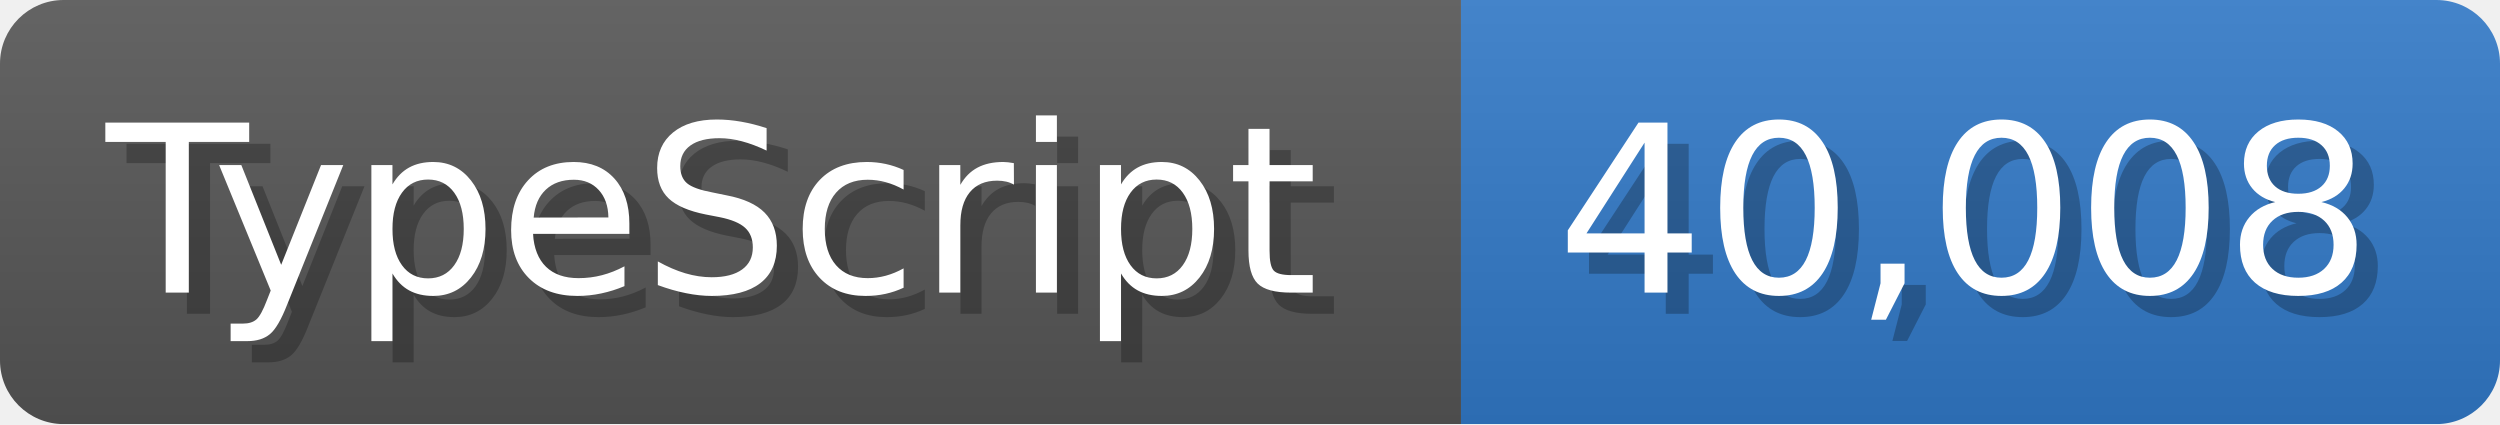
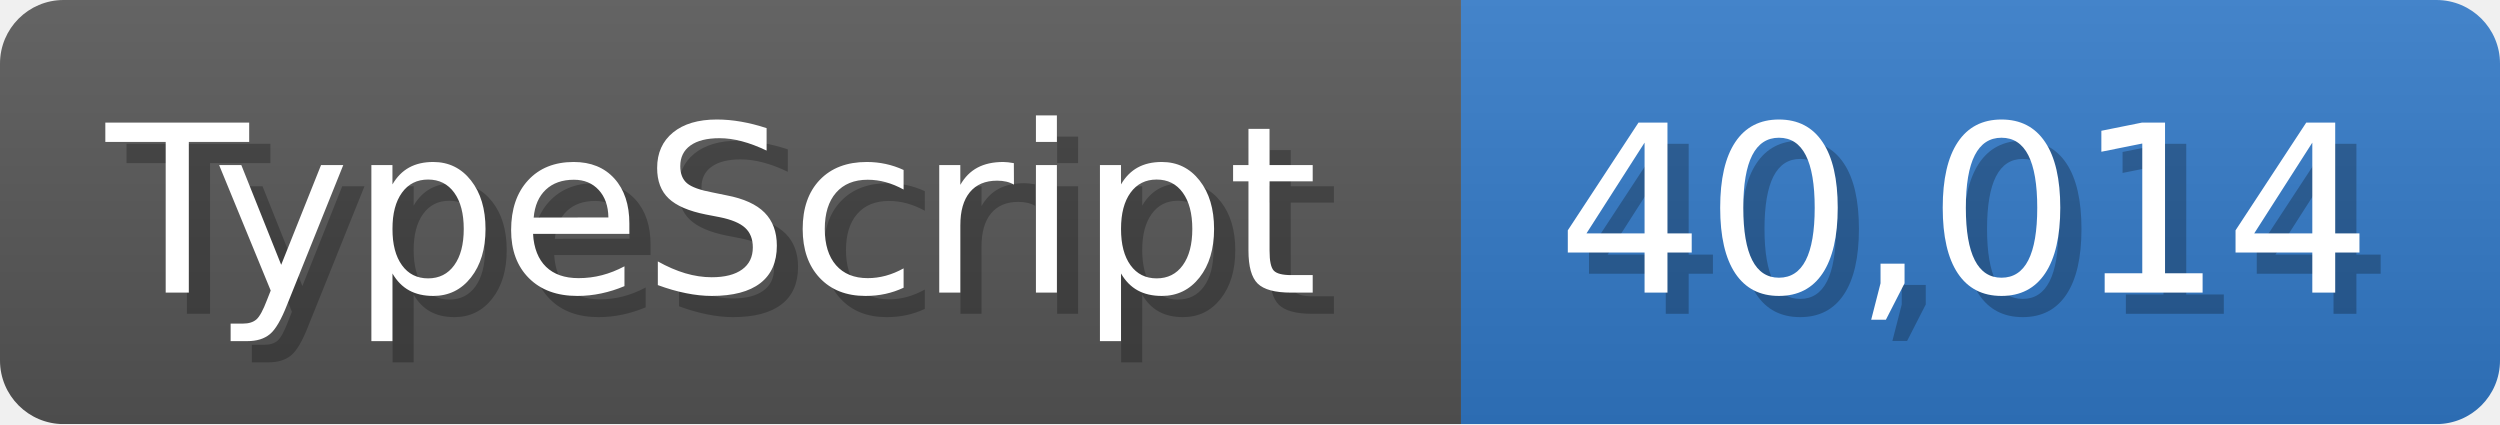
<svg xmlns="http://www.w3.org/2000/svg" width="117.9" height="20" viewBox="0 0 1179 200">
  <linearGradient id="a" x2="0" y2="100%">
    <stop offset="0" stop-opacity=".1" stop-color="#EEE" />
    <stop offset="1" stop-opacity=".1" />
  </linearGradient>
  <mask id="m">
    <rect width="1179" height="200" rx="30" fill="#FFF" />
  </mask>
  <g mask="url(#m)">
    <rect width="689" height="200" fill="#555" />
    <rect width="490" height="200" fill="#3178c6" x="689" />
    <rect width="1179" height="200" fill="url(#a)" />
  </g>
  <g fill="#fff" text-anchor="start" font-family="Verdana,DejaVu Sans,sans-serif" font-size="110">
    <text x="60" y="148" textLength="589" fill="#000" opacity="0.25">TypeScript</text>
    <text x="50" y="138" textLength="589">TypeScript</text>
-     <text x="744" y="148" textLength="390" fill="#000" opacity="0.25">40,008</text>
-     <text x="734" y="138" textLength="390">40,008</text>
+     <text x="744" y="148" textLength="390" fill="#000" opacity="0.25">40,014</text>
+     <text x="734" y="138" textLength="390">40,014</text>
  </g>
</svg>
